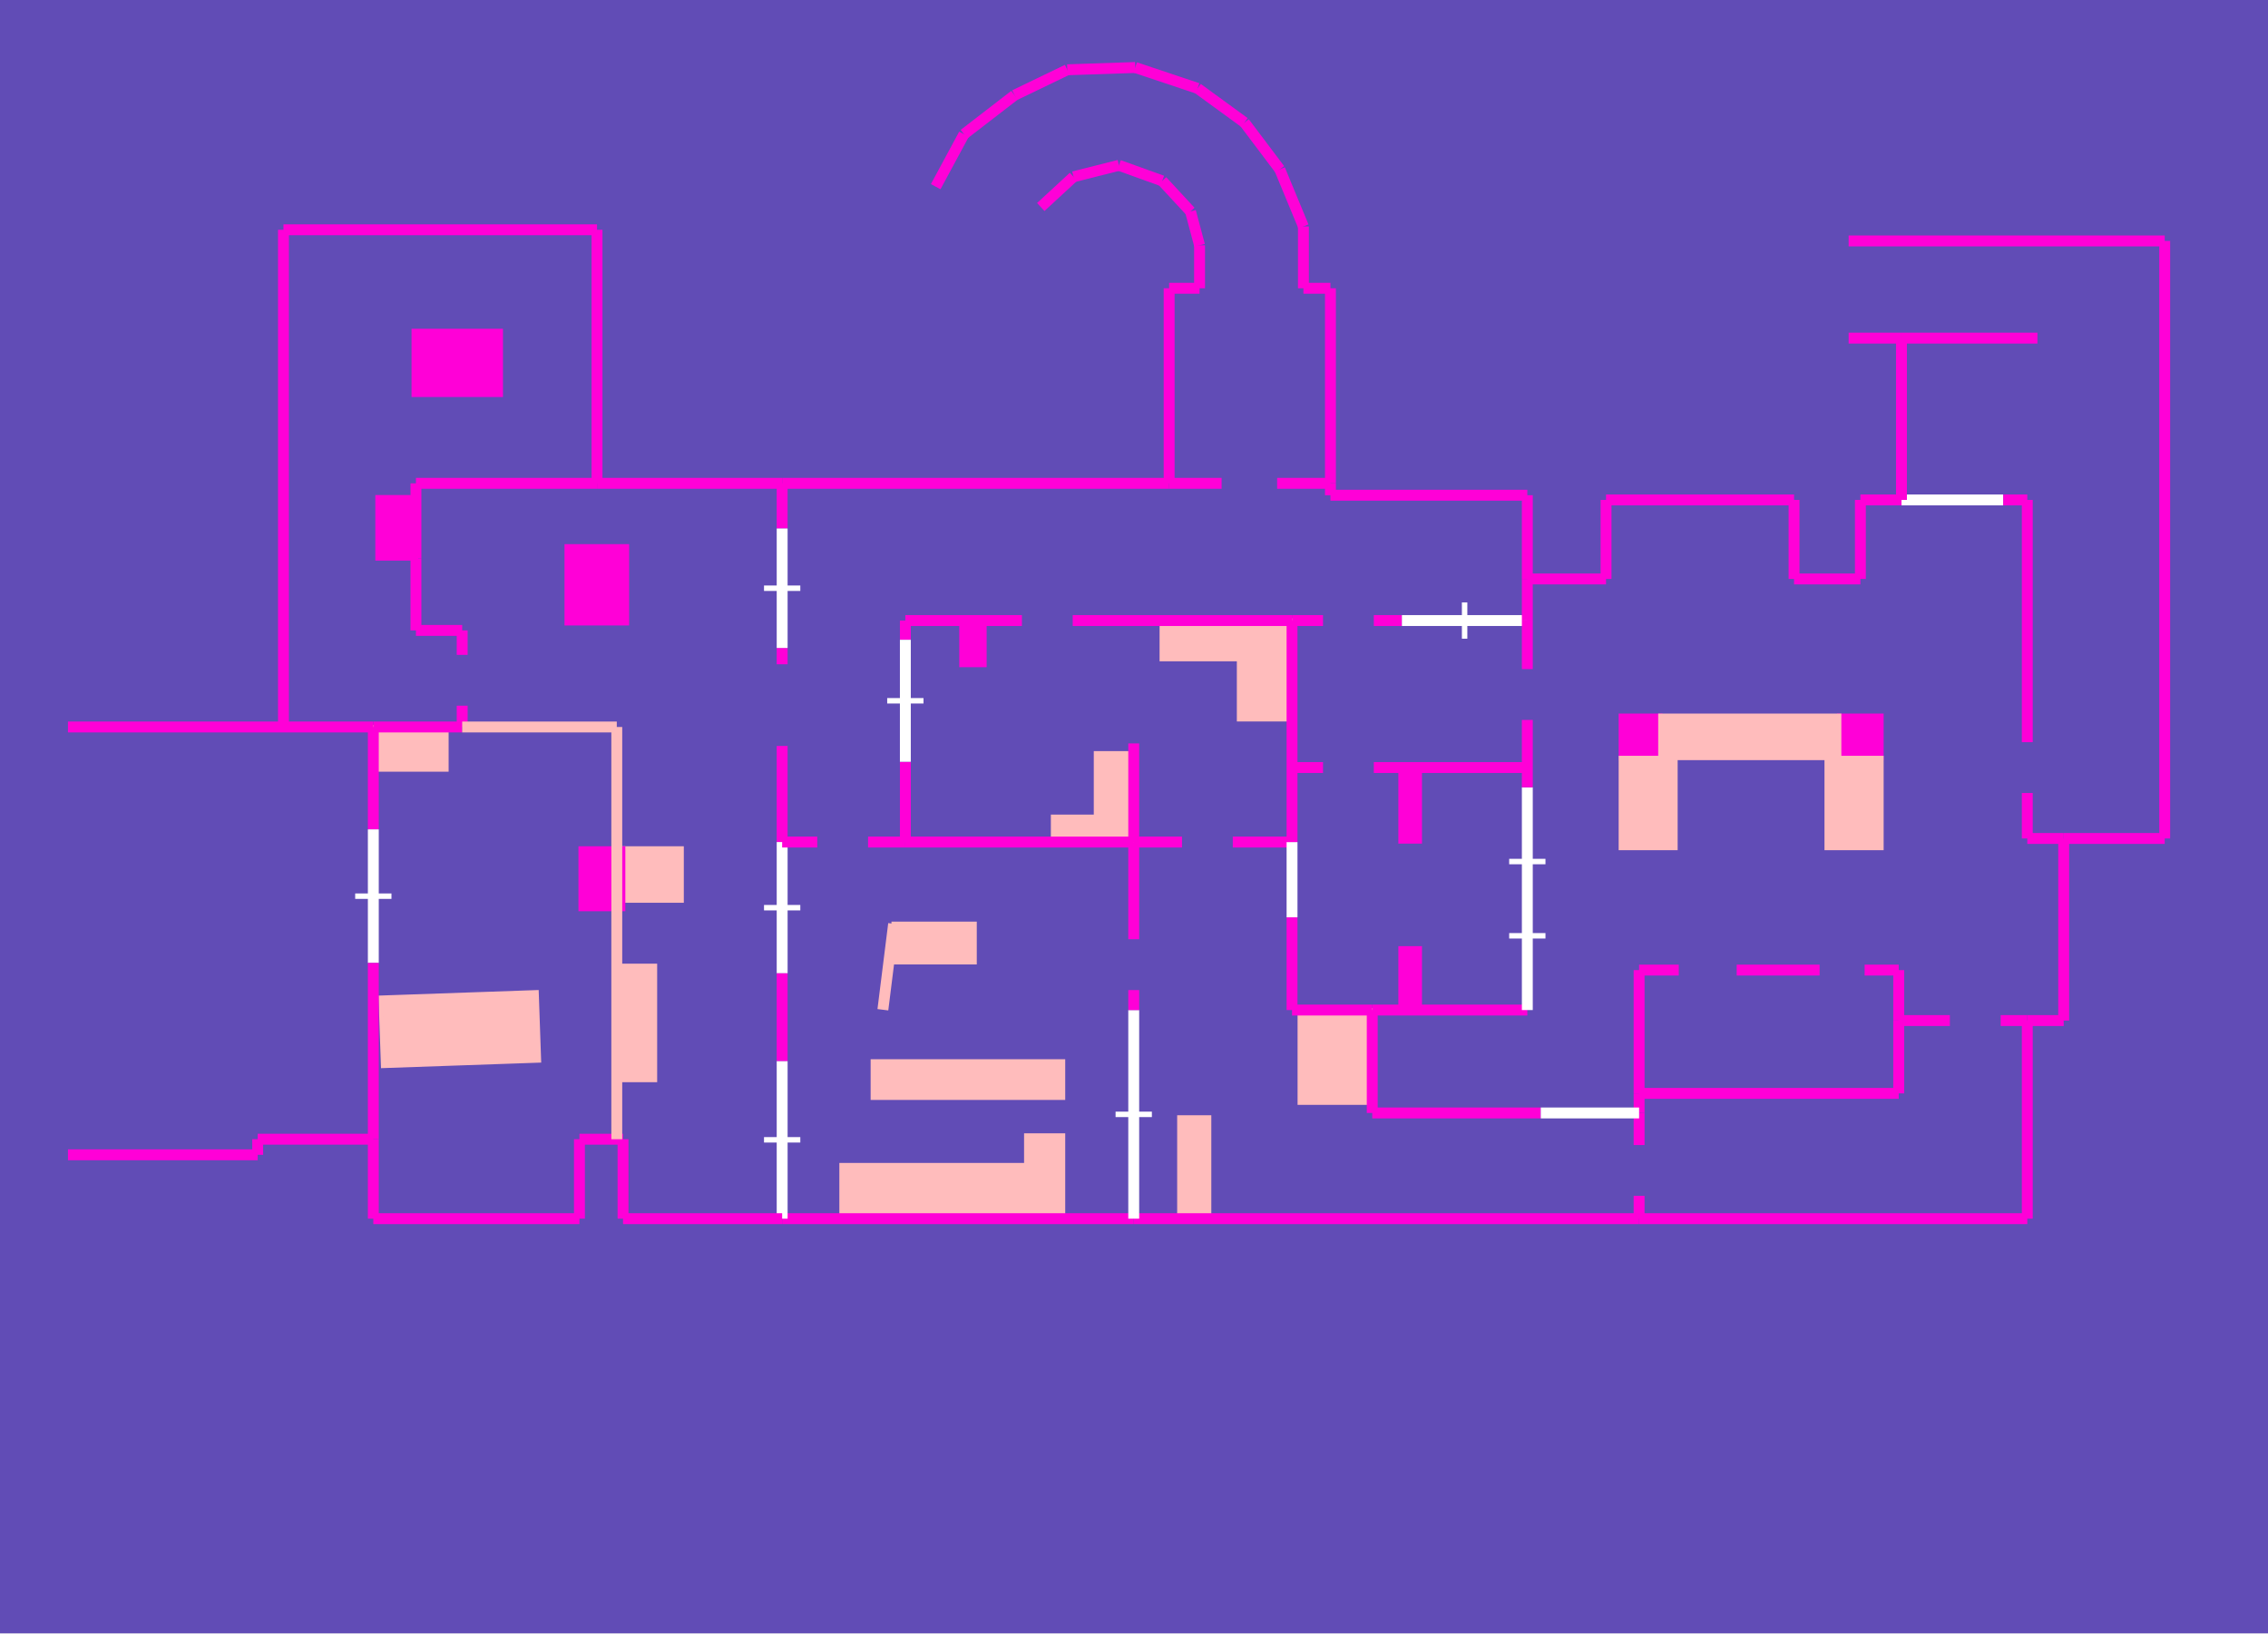
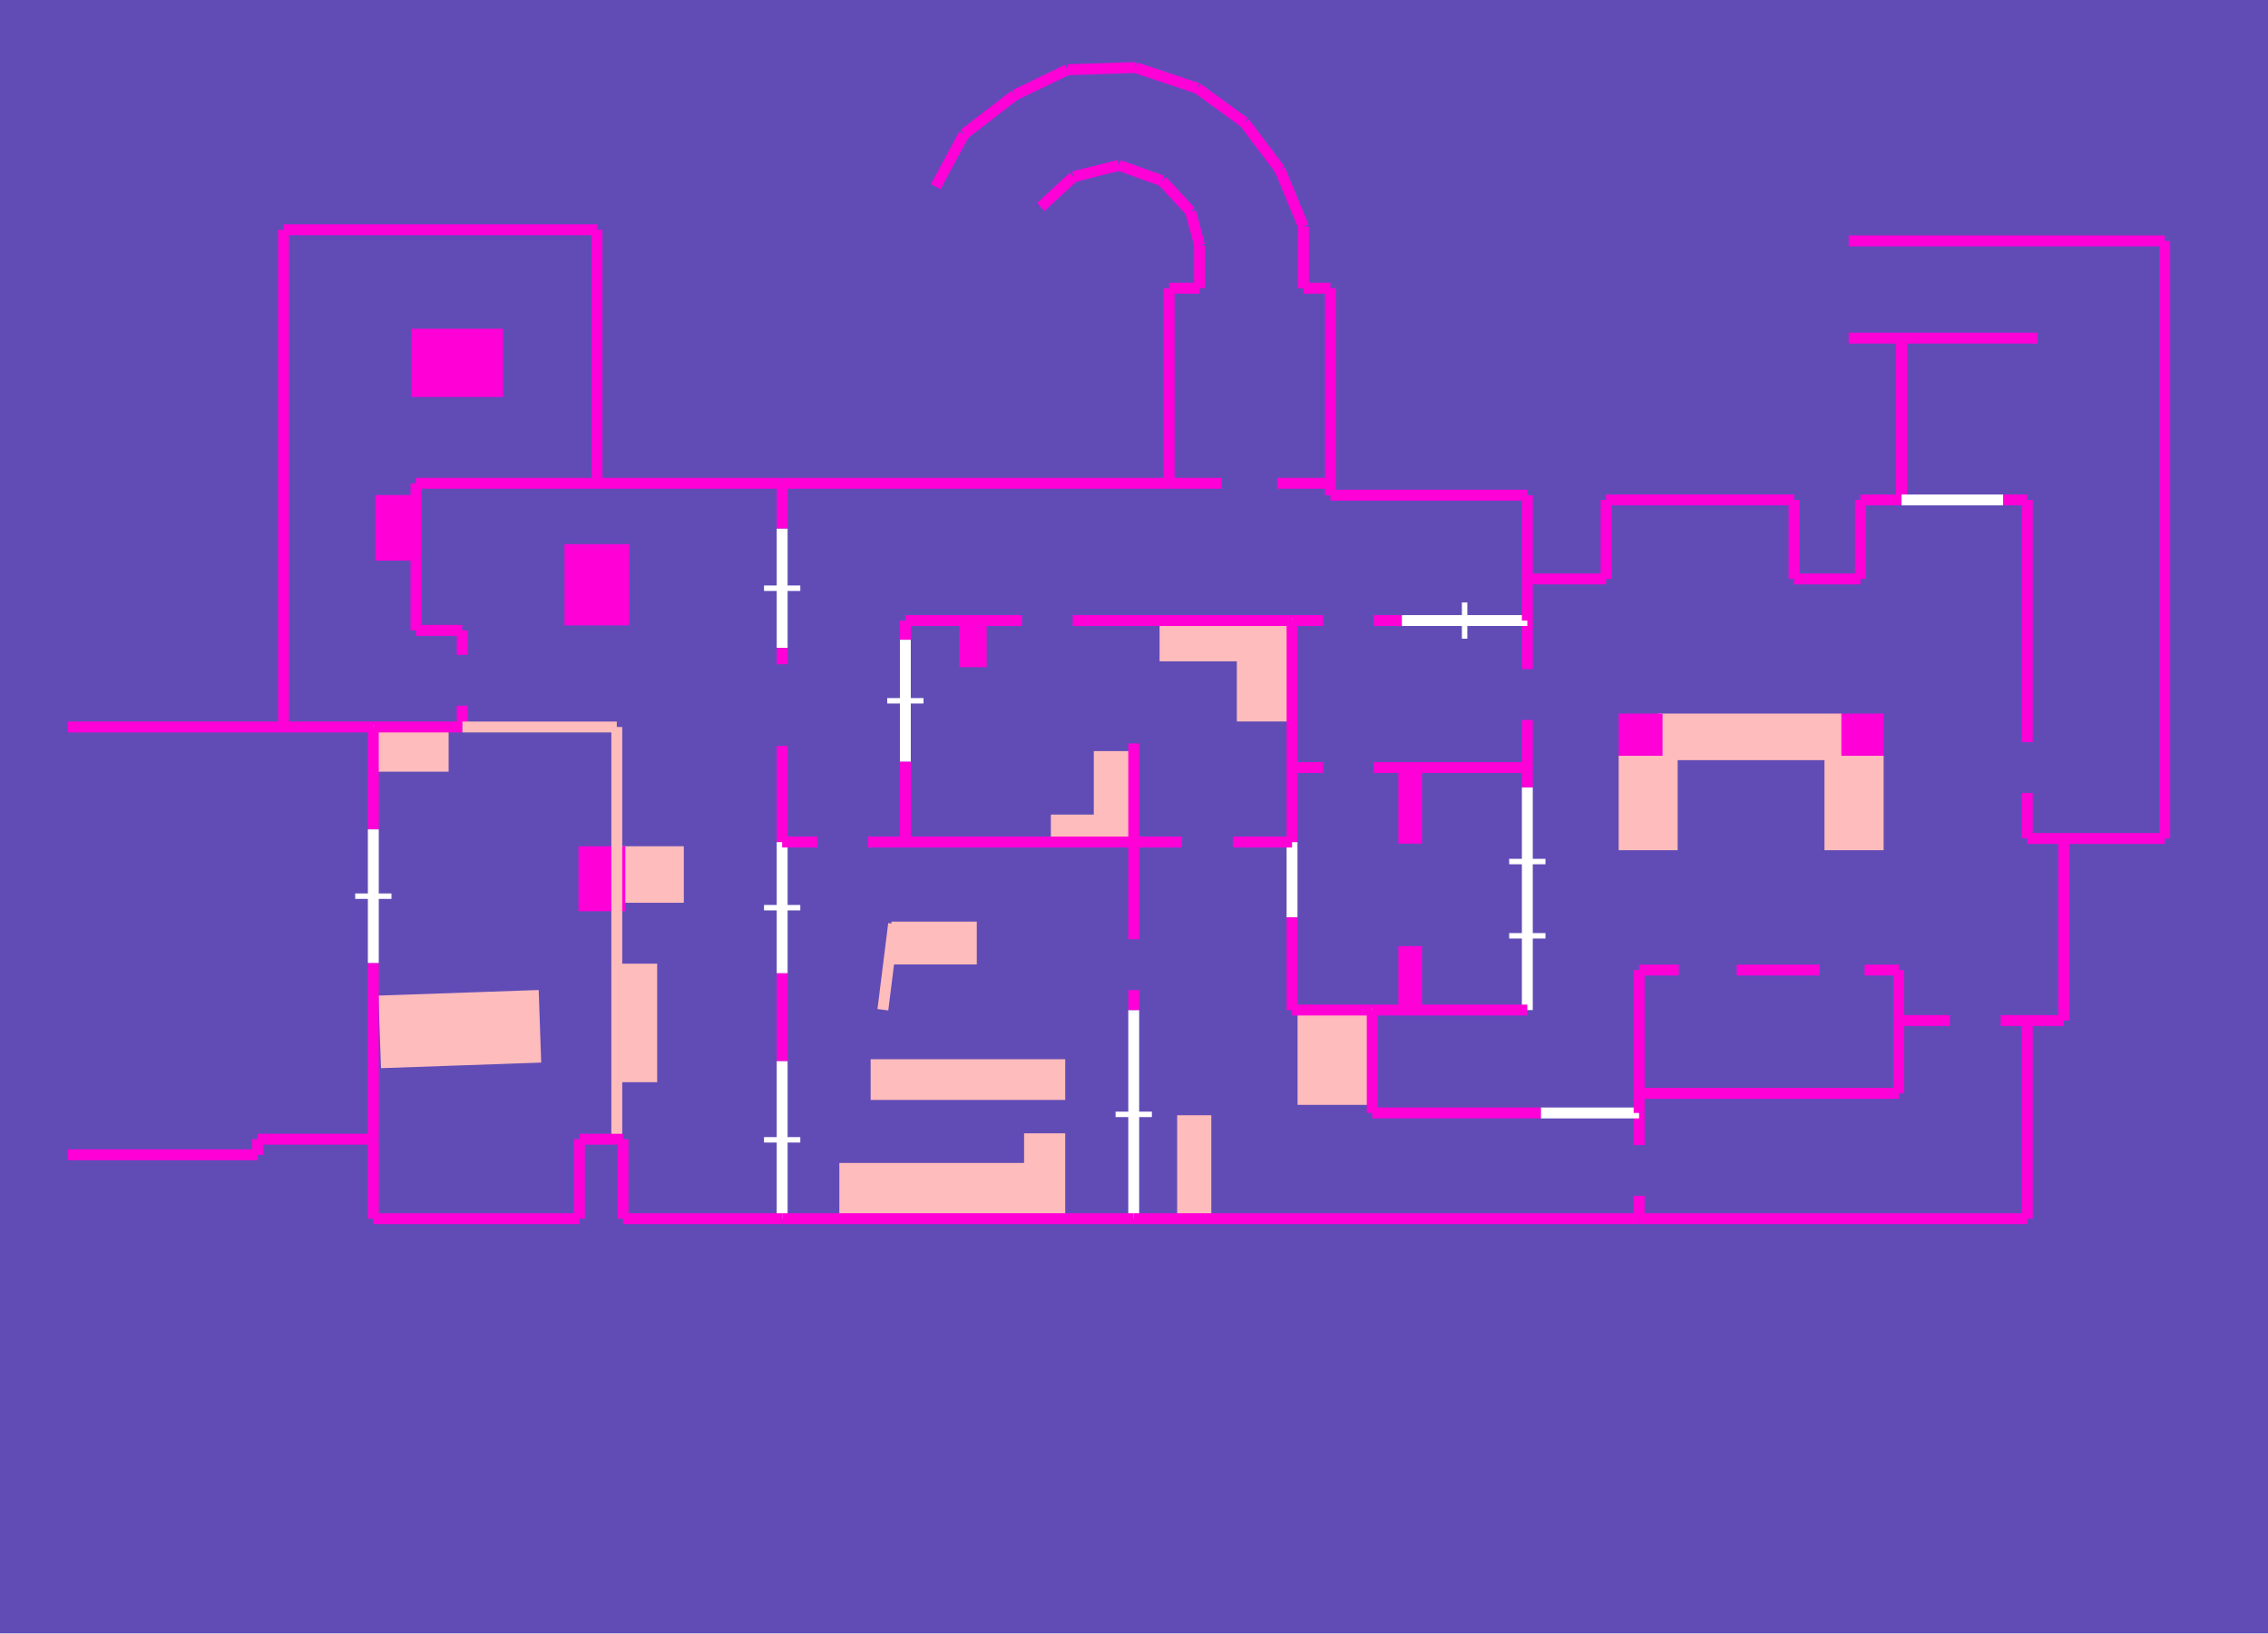
<svg xmlns="http://www.w3.org/2000/svg" viewBox="-33 -28 393 283">
  <rect fill="#614CB6" height="283" width="393" x="-33" y="-28" />
+   <path d="M32.97,-144.866 L59.98,-143.924 L60.393,-155.748 L33.383,-156.69 z" fill="#FFBCBC" stroke="#FFBCBC" stroke-width="0.75" transform="scale(1, -1)" />
+   <path d="M293.023,-103.33 L285.695,-103.33 L285.695,-96.013 L293.023,-96.013 z" fill="#FF00D7" stroke="#FF00D7" stroke-width="0.75" transform="scale(1, -1)" />
+   <path d="M80.498,-159.132 L74.205,-159.132 L74.205,-139.347 L80.498,-139.347 z" fill="#FFBCBC" stroke="#FFBCBC" stroke-width="0.75" transform="scale(1, -1)" />
+   <path d="M53.779,-29.342 L38.683,-29.342 L38.683,-40.413 L53.779,-40.413 z" fill="#FF00D7" stroke="#FF00D7" stroke-width="0.75" transform="scale(1, -1)" />
+   <path d="M156.907,-102.517 L163.453,-102.517 L163.453,-117.9 L156.907,-117.9 z" fill="#FFBCBC" stroke="#FFBCBC" stroke-width="0.75" transform="scale(1, -1)" />
+   <path d="M149.471,-113.517 L163.453,-113.517 L163.453,-117.9 L149.471,-117.9 z" fill="#FFBCBC" stroke="#FFBCBC" stroke-width="0.75" transform="scale(1, -1)" />
+   <path d="M75.642,-66.657 L65.193,-66.657 L65.193,-79.998 L75.642,-79.998 z" fill="#FF00D7" stroke="#FF00D7" stroke-width="0.75" transform="scale(1, -1)" />
+   <path d="M85.116,-119.004 L74.984,-119.004 L74.984,-128.044 L85.116,-128.044 z" fill="#FFBCBC" stroke="#FFBCBC" stroke-width="0.75" transform="scale(1, -1)" />
+   <path d="M285.695,-103.33 L254.708,-103.33 L254.708,-96.013 L285.695,-96.013 z" fill="#FFBCBC" stroke="#FFBCBC" stroke-width="0.75" transform="scale(1, -1)" />
  <path d="M112.818,-173.874 L144.827,-173.874 L144.827,-183.154 L112.818,-183.154 z" fill="#FFBCBC" stroke="#FFBCBC" stroke-width="0.75" transform="scale(1, -1)" />
+   <path d="M247.857,-103.33 L254.708,-103.33 L254.708,-96.013 L247.857,-96.013 z" fill="#FF00D7" stroke="#FF00D7" stroke-width="0.75" transform="scale(1, -1)" />
+   <path d="M44.363,-105.334 L31.689,-105.334 L31.689,-97.964 L44.363,-97.964 z" fill="#FFBCBC" stroke="#FFBCBC" stroke-width="0.75" transform="scale(1, -1)" />
+   <path d="M213.024,-104.989 L209.684,-104.989 L209.684,-117.795 L213.024,-117.795 z" fill="#FF00D7" stroke="#FF00D7" stroke-width="0.75" transform="scale(1, -1)" />
+   <path d="M213.024,-147.009 L209.684,-147.009 L209.684,-136.311 L213.024,-136.311 z" fill="#FF00D7" stroke="#FF00D7" stroke-width="0.75" transform="scale(1, -1)" />
  <path d="M151.207,-168.741 L144.827,-168.741 L144.827,-183.154 L151.207,-183.154 z" fill="#FFBCBC" stroke="#FFBCBC" stroke-width="0.75" transform="scale(1, -1)" />
-   <path d="M247.857,-103.33 L254.708,-103.33 L254.708,-96.013 L247.857,-96.013 z" fill="#FF00D7" stroke="#FF00D7" stroke-width="0.75" transform="scale(1, -1)" />
-   <path d="M213.024,-104.989 L209.684,-104.989 L209.684,-117.795 L213.024,-117.795 z" fill="#FF00D7" stroke="#FF00D7" stroke-width="0.75" transform="scale(1, -1)" />
-   <path d="M293.023,-103.33 L285.695,-103.33 L285.695,-96.013 L293.023,-96.013 z" fill="#FF00D7" stroke="#FF00D7" stroke-width="0.75" transform="scale(1, -1)" />
-   <path d="M75.642,-66.657 L65.193,-66.657 L65.193,-79.998 L75.642,-79.998 z" fill="#FF00D7" stroke="#FF00D7" stroke-width="0.75" transform="scale(1, -1)" />
-   <path d="M156.907,-102.517 L163.453,-102.517 L163.453,-117.9 L156.907,-117.9 z" fill="#FFBCBC" stroke="#FFBCBC" stroke-width="0.75" transform="scale(1, -1)" />
-   <path d="M133.6,-79.52 L137.59,-79.52 L137.59,-87.225 L133.6,-87.225 z" fill="#FF00D7" stroke="#FF00D7" stroke-width="0.75" transform="scale(1, -1)" />
-   <path d="M32.97,-144.866 L59.98,-143.924 L60.393,-155.748 L33.383,-156.69 z" fill="#FFBCBC" stroke="#FFBCBC" stroke-width="0.75" transform="scale(1, -1)" />
+   <path d="M32.412,-58.151 L39.073,-58.151 L39.073,-68.756 L32.412,-68.756 z" fill="#FF00D7" stroke="#FF00D7" stroke-width="0.75" transform="scale(1, -1)" />
  <path d="M181.697,-96.632 L190.885,-96.632 L190.885,-79.52 L181.697,-79.52 z" fill="#FFBCBC" stroke="#FFBCBC" stroke-width="0.75" transform="scale(1, -1)" />
  <path d="M168.307,-86.207 L190.885,-86.207 L190.885,-79.52 L168.307,-79.52 z" fill="#FFBCBC" stroke="#FFBCBC" stroke-width="0.75" transform="scale(1, -1)" />
-   <path d="M285.695,-103.33 L254.708,-103.33 L254.708,-96.013 L285.695,-96.013 z" fill="#FFBCBC" stroke="#FFBCBC" stroke-width="0.75" transform="scale(1, -1)" />
+   <path d="M67.609,-119.004 L74.984,-119.004 L74.984,-129.511 L67.609,-129.511 z" fill="#FF00D7" stroke="#FF00D7" stroke-width="0.75" transform="scale(1, -1)" />
+   <path d="M133.6,-79.52 L137.59,-79.52 L137.59,-87.225 L133.6,-87.225 z" fill="#FF00D7" stroke="#FF00D7" stroke-width="0.75" transform="scale(1, -1)" />
+   <path d="M257.329,-103.33 L247.857,-103.33 L247.857,-118.937 L257.329,-118.937 z" fill="#FFBCBC" stroke="#FFBCBC" stroke-width="0.75" transform="scale(1, -1)" />
+   <path d="M118.24,-155.905 L151.207,-155.905 L151.207,-162.207 L118.24,-162.207 z" fill="#FFBCBC" stroke="#FFBCBC" stroke-width="0.75" transform="scale(1, -1)" />
+   <path d="M171.355,-183.154 L176.522,-183.154 L176.522,-165.611 L171.355,-165.611 z" fill="#FFBCBC" stroke="#FFBCBC" stroke-width="0.75" transform="scale(1, -1)" />
+   <path d="M283.521,-103.33 L293.023,-103.33 L293.023,-118.937 L283.521,-118.937 z" fill="#FFBCBC" stroke="#FFBCBC" stroke-width="0.75" transform="scale(1, -1)" />
  <path d="M135.882,-138.73 L121.848,-138.73 L121.848,-132.06 L135.882,-132.06 z" fill="#FFBCBC" stroke="#FFBCBC" stroke-width="0.75" transform="scale(1, -1)" />
-   <path d="M118.24,-155.905 L151.207,-155.905 L151.207,-162.207 L118.24,-162.207 z" fill="#FFBCBC" stroke="#FFBCBC" stroke-width="0.75" transform="scale(1, -1)" />
-   <path d="M85.116,-119.004 L74.984,-119.004 L74.984,-128.044 L85.116,-128.044 z" fill="#FFBCBC" stroke="#FFBCBC" stroke-width="0.75" transform="scale(1, -1)" />
-   <path d="M213.024,-147.009 L209.684,-147.009 L209.684,-136.311 L213.024,-136.311 z" fill="#FF00D7" stroke="#FF00D7" stroke-width="0.75" transform="scale(1, -1)" />
-   <path d="M283.521,-103.33 L293.023,-103.33 L293.023,-118.937 L283.521,-118.937 z" fill="#FFBCBC" stroke="#FFBCBC" stroke-width="0.75" transform="scale(1, -1)" />
  <path d="M192.219,-163.06 L204.782,-163.06 L204.782,-147.009 L192.219,-147.009 z" fill="#FFBCBC" stroke="#FFBCBC" stroke-width="0.75" transform="scale(1, -1)" />
-   <path d="M257.329,-103.33 L247.857,-103.33 L247.857,-118.937 L257.329,-118.937 z" fill="#FFBCBC" stroke="#FFBCBC" stroke-width="0.75" transform="scale(1, -1)" />
-   <path d="M171.355,-183.154 L176.522,-183.154 L176.522,-165.611 L171.355,-165.611 z" fill="#FFBCBC" stroke="#FFBCBC" stroke-width="0.75" transform="scale(1, -1)" />
-   <path d="M32.412,-58.151 L39.073,-58.151 L39.073,-68.756 L32.412,-68.756 z" fill="#FF00D7" stroke="#FF00D7" stroke-width="0.75" transform="scale(1, -1)" />
-   <path d="M149.471,-113.517 L163.453,-113.517 L163.453,-117.9 L149.471,-117.9 z" fill="#FFBCBC" stroke="#FFBCBC" stroke-width="0.75" transform="scale(1, -1)" />
-   <path d="M44.363,-105.334 L31.689,-105.334 L31.689,-97.964 L44.363,-97.964 z" fill="#FFBCBC" stroke="#FFBCBC" stroke-width="0.75" transform="scale(1, -1)" />
-   <path d="M67.609,-119.004 L74.984,-119.004 L74.984,-129.511 L67.609,-129.511 z" fill="#FF00D7" stroke="#FF00D7" stroke-width="0.75" transform="scale(1, -1)" />
-   <path d="M53.779,-29.342 L38.683,-29.342 L38.683,-40.413 L53.779,-40.413 z" fill="#FF00D7" stroke="#FF00D7" stroke-width="0.75" transform="scale(1, -1)" />
-   <path d="M80.498,-159.132 L74.205,-159.132 L74.205,-139.347 L80.498,-139.347 z" fill="#FFBCBC" stroke="#FFBCBC" stroke-width="0.75" transform="scale(1, -1)" />
-   <path d="M190.885,-130.94 L190.885,-147.009 z" fill="none" stroke="#FF00D7" stroke-width="1.887" transform="scale(1, -1)" />
-   <path d="M192.858,-21.948 L197.538,-21.948 z" fill="none" stroke="#FF00D7" stroke-width="1.887" transform="scale(1, -1)" />
-   <path d="M197.538,-57.805 L197.538,-55.746 z" fill="none" stroke="#FF00D7" stroke-width="1.887" transform="scale(1, -1)" />
-   <path d="M174.859,-14.499 L174.859,-21.948 z" fill="none" stroke="#FF00D7" stroke-width="1.887" transform="scale(1, -1)" />
-   <path d="M173.291,-8.634 L168.389,-3.341 z" fill="none" stroke="#FF00D7" stroke-width="1.887" transform="scale(1, -1)" />
-   <path d="M233.987,-164.837 L204.782,-164.837 z" fill="none" stroke="#FF00D7" stroke-width="1.887" transform="scale(1, -1)" />
-   <path d="M102.533,-55.746 L70.451,-55.746 z" fill="none" stroke="#FF00D7" stroke-width="1.887" transform="scale(1, -1)" />
-   <path d="M123.879,-79.52 L144.074,-79.52 z" fill="none" stroke="#FF00D7" stroke-width="1.887" transform="scale(1, -1)" />
-   <path d="M152.879,-79.52 L190.885,-79.52 z" fill="none" stroke="#FF00D7" stroke-width="1.887" transform="scale(1, -1)" />
-   <path d="M296.487,-58.62 L314.13,-58.62 z" fill="none" stroke="#FFFFFF" stroke-width="1.887" transform="scale(1, -1)" />
-   <path d="M318.29,-148.827 L313.676,-148.827 z" fill="none" stroke="#FF00D7" stroke-width="1.887" transform="scale(1, -1)" />
-   <path d="M304.872,-148.827 L296.011,-148.827 z" fill="none" stroke="#FF00D7" stroke-width="1.887" transform="scale(1, -1)" />
-   <path d="M39.073,-81.228 L47.088,-81.228 z" fill="none" stroke="#FF00D7" stroke-width="1.887" transform="scale(1, -1)" />
-   <path d="M289.368,-72.314 L289.368,-72.314 z" fill="none" stroke="#FF00D7" stroke-width="1.887" transform="scale(1, -1)" />
-   <path d="M102.533,-183.154 L163.453,-183.154 z" fill="none" stroke="#FF00D7" stroke-width="1.887" transform="scale(1, -1)" />
-   <path d="M-21.222,-97.964 L31.689,-97.964 z" fill="none" stroke="#FF00D7" stroke-width="1.887" transform="scale(1, -1)" />
-   <path d="M169.589,-55.746 L102.533,-55.746 z" fill="none" stroke="#FF00D7" stroke-width="1.887" transform="scale(1, -1)" />
-   <path d="M324.597,-148.827 L324.597,-117.278 z" fill="none" stroke="#FF00D7" stroke-width="1.887" transform="scale(1, -1)" />
-   <path d="M204.782,-164.837 L204.782,-147.009 z" fill="none" stroke="#FF00D7" stroke-width="1.887" transform="scale(1, -1)" />
-   <path d="M289.368,-58.62 L289.368,-72.314 z" fill="none" stroke="#FF00D7" stroke-width="1.887" transform="scale(1, -1)" />
-   <path d="M277.874,-72.314 L289.368,-72.314 z" fill="none" stroke="#FF00D7" stroke-width="1.887" transform="scale(1, -1)" />
-   <path d="M257.897,-140.083 L251.024,-140.083 z" fill="none" stroke="#FF00D7" stroke-width="1.887" transform="scale(1, -1)" />
-   <path d="M231.655,-57.805 L231.655,-57.805 z" fill="none" stroke="#FF00D7" stroke-width="1.887" transform="scale(1, -1)" />
-   <path d="M168.389,-3.341 L160.889,-0.641 z" fill="none" stroke="#FF00D7" stroke-width="1.887" transform="scale(1, -1)" />
+   <path d="M102.533,-140.642 L102.533,-117.9 z" fill="none" stroke="#FFFFFF" stroke-width="1.887" transform="scale(1, -1)" />
+   <path d="M105.678,-129.271 L99.389,-129.271 z" fill="none" stroke="#FFFFFF" stroke-width="0.943" transform="scale(1, -1)" />
+   <path d="M296.011,-140.083 L296.011,-148.827 z" fill="none" stroke="#FF00D7" stroke-width="1.887" transform="scale(1, -1)" />
+   <path d="M251.024,-140.083 L251.024,-161.449 z" fill="none" stroke="#FF00D7" stroke-width="1.887" transform="scale(1, -1)" />
+   <path d="M245.295,-58.62 L245.295,-72.314 z" fill="none" stroke="#FF00D7" stroke-width="1.887" transform="scale(1, -1)" />
+   <path d="M31.689,-169.386 L31.689,-183.154 z" fill="none" stroke="#FF00D7" stroke-width="1.887" transform="scale(1, -1)" />
+   <path d="M169.589,-21.948 L169.589,-55.746 z" fill="none" stroke="#FF00D7" stroke-width="1.887" transform="scale(1, -1)" />
+   <path d="M142.804,11.505 L151.941,15.909 z" fill="none" stroke="#FF00D7" stroke-width="1.887" transform="scale(1, -1)" />
  <path d="M123.879,-79.52 L123.879,-82.855 z" fill="none" stroke="#FF00D7" stroke-width="1.887" transform="scale(1, -1)" />
-   <path d="M134.04,4.746 L142.804,11.505 z" fill="none" stroke="#FF00D7" stroke-width="1.887" transform="scale(1, -1)" />
-   <path d="M163.453,-183.154 L251.024,-183.154 z" fill="none" stroke="#FF00D7" stroke-width="1.887" transform="scale(1, -1)" />
-   <path d="M11.652,-169.386 L31.689,-169.386 z" fill="none" stroke="#FF00D7" stroke-width="1.887" transform="scale(1, -1)" />
-   <path d="M231.655,-57.805 L197.538,-57.805 z" fill="none" stroke="#FF00D7" stroke-width="1.887" transform="scale(1, -1)" />
-   <path d="M296.011,-161.449 L296.011,-148.827 z" fill="none" stroke="#FF00D7" stroke-width="1.887" transform="scale(1, -1)" />
-   <path d="M188.761,-1.346 L192.858,-11.238 z" fill="none" stroke="#FF00D7" stroke-width="1.887" transform="scale(1, -1)" />
-   <path d="M178.681,-55.746 L169.589,-55.746 z" fill="none" stroke="#FF00D7" stroke-width="1.887" transform="scale(1, -1)" />
-   <path d="M70.451,-11.814 L70.451,-55.746 z" fill="none" stroke="#FF00D7" stroke-width="1.887" transform="scale(1, -1)" />
+   <path d="M190.885,-79.52 L196.251,-79.52 z" fill="none" stroke="#FF00D7" stroke-width="1.887" transform="scale(1, -1)" />
+   <path d="M205.055,-79.52 L209.922,-79.52 z" fill="none" stroke="#FF00D7" stroke-width="1.887" transform="scale(1, -1)" />
  <path d="M163.715,16.303 L174.518,12.69 z" fill="none" stroke="#FF00D7" stroke-width="1.887" transform="scale(1, -1)" />
-   <path d="M204.782,-147.009 L231.655,-147.009 z" fill="none" stroke="#FF00D7" stroke-width="1.887" transform="scale(1, -1)" />
-   <path d="M102.533,-84.27 L102.533,-87.097 z" fill="none" stroke="#FF00D7" stroke-width="1.887" transform="scale(1, -1)" />
-   <path d="M102.533,-101.247 L102.533,-117.9 z" fill="none" stroke="#FF00D7" stroke-width="1.887" transform="scale(1, -1)" />
-   <path d="M31.689,-115.707 L31.689,-97.964 z" fill="none" stroke="#FF00D7" stroke-width="1.887" transform="scale(1, -1)" />
-   <path d="M31.689,-115.707 L31.689,-138.846 z" fill="none" stroke="#FFFFFF" stroke-width="1.887" transform="scale(1, -1)" />
-   <path d="M28.545,-127.277 L34.833,-127.277 z" fill="none" stroke="#FFFFFF" stroke-width="0.943" transform="scale(1, -1)" />
-   <path d="M296.487,-30.585 L287.333,-30.585 z" fill="none" stroke="#FF00D7" stroke-width="1.887" transform="scale(1, -1)" />
-   <path d="M39.073,-68.756 L39.073,-55.746 z" fill="none" stroke="#FF00D7" stroke-width="1.887" transform="scale(1, -1)" />
-   <path d="M174.859,-14.499 L173.291,-8.634 z" fill="none" stroke="#FF00D7" stroke-width="1.887" transform="scale(1, -1)" />
-   <path d="M324.597,-117.278 L318.29,-117.278 z" fill="none" stroke="#FF00D7" stroke-width="1.887" transform="scale(1, -1)" />
-   <path d="M287.333,-30.585 L287.333,-30.585 z" fill="none" stroke="#FF00D7" stroke-width="1.887" transform="scale(1, -1)" />
-   <path d="M251.024,-161.449 L251.024,-164.837 z" fill="none" stroke="#FF00D7" stroke-width="1.887" transform="scale(1, -1)" />
-   <path d="M31.689,-138.846 L31.689,-169.386 z" fill="none" stroke="#FF00D7" stroke-width="1.887" transform="scale(1, -1)" />
-   <path d="M151.941,15.909 L163.715,16.303 z" fill="none" stroke="#FF00D7" stroke-width="1.887" transform="scale(1, -1)" />
-   <path d="M169.589,-21.948 L174.859,-21.948 z" fill="none" stroke="#FF00D7" stroke-width="1.887" transform="scale(1, -1)" />
-   <path d="M102.533,-155.831 L102.533,-183.154 z" fill="none" stroke="#FFFFFF" stroke-width="1.887" transform="scale(1, -1)" />
-   <path d="M99.389,-169.492 L105.678,-169.492 z" fill="none" stroke="#FFFFFF" stroke-width="0.943" transform="scale(1, -1)" />
-   <path d="M70.451,-55.746 L39.073,-55.746 z" fill="none" stroke="#FF00D7" stroke-width="1.887" transform="scale(1, -1)" />
-   <path d="M67.405,-183.154 L67.405,-169.389 z" fill="none" stroke="#FF00D7" stroke-width="1.887" transform="scale(1, -1)" />
  <path d="M163.453,-147.009 L163.453,-183.154 z" fill="none" stroke="#FFFFFF" stroke-width="1.887" transform="scale(1, -1)" />
  <path d="M160.309,-165.082 L166.598,-165.082 z" fill="none" stroke="#FFFFFF" stroke-width="0.943" transform="scale(1, -1)" />
-   <path d="M11.652,-172.088 L11.652,-169.386 z" fill="none" stroke="#FF00D7" stroke-width="1.887" transform="scale(1, -1)" />
-   <path d="M190.885,-79.52 L196.251,-79.52 z" fill="none" stroke="#FF00D7" stroke-width="1.887" transform="scale(1, -1)" />
-   <path d="M205.055,-79.52 L209.922,-79.52 z" fill="none" stroke="#FF00D7" stroke-width="1.887" transform="scale(1, -1)" />
-   <path d="M-21.222,-172.088 L11.652,-172.088 z" fill="none" stroke="#FF00D7" stroke-width="1.887" transform="scale(1, -1)" />
-   <path d="M197.538,-55.746 L188.302,-55.746 z" fill="none" stroke="#FF00D7" stroke-width="1.887" transform="scale(1, -1)" />
-   <path d="M67.405,-169.389 L74.96,-169.389 z" fill="none" stroke="#FF00D7" stroke-width="1.887" transform="scale(1, -1)" />
-   <path d="M123.879,-117.9 L163.453,-117.9 z" fill="none" stroke="#FF00D7" stroke-width="1.887" transform="scale(1, -1)" />
-   <path d="M39.073,-68.756 L39.073,-81.228 z" fill="none" stroke="#FF00D7" stroke-width="1.887" transform="scale(1, -1)" />
-   <path d="M197.538,-21.948 L197.538,-55.746 z" fill="none" stroke="#FF00D7" stroke-width="1.887" transform="scale(1, -1)" />
-   <path d="M231.655,-79.52 L209.922,-79.52 z" fill="none" stroke="#FFFFFF" stroke-width="1.887" transform="scale(1, -1)" />
-   <path d="M220.789,-76.376 L220.789,-82.664 z" fill="none" stroke="#FFFFFF" stroke-width="0.943" transform="scale(1, -1)" />
-   <path d="M163.453,-117.9 L171.815,-117.9 z" fill="none" stroke="#FF00D7" stroke-width="1.887" transform="scale(1, -1)" />
-   <path d="M180.619,-117.9 L190.885,-117.9 z" fill="none" stroke="#FF00D7" stroke-width="1.887" transform="scale(1, -1)" />
+   <path d="M251.024,-164.837 L251.024,-170.398 z" fill="none" stroke="#FF00D7" stroke-width="1.887" transform="scale(1, -1)" />
+   <path d="M251.024,-179.202 L251.024,-183.154 z" fill="none" stroke="#FF00D7" stroke-width="1.887" transform="scale(1, -1)" />
+   <path d="M188.761,-1.346 L192.858,-11.238 z" fill="none" stroke="#FF00D7" stroke-width="1.887" transform="scale(1, -1)" />
  <path d="M231.655,-108.41 L231.655,-147.009 z" fill="none" stroke="#FFFFFF" stroke-width="1.887" transform="scale(1, -1)" />
  <path d="M228.511,-121.276 L234.799,-121.276 z" fill="none" stroke="#FFFFFF" stroke-width="0.943" transform="scale(1, -1)" />
  <path d="M228.511,-134.143 L234.799,-134.143 z" fill="none" stroke="#FFFFFF" stroke-width="0.943" transform="scale(1, -1)" />
-   <path d="M296.487,-30.585 L296.487,-58.62 z" fill="none" stroke="#FF00D7" stroke-width="1.887" transform="scale(1, -1)" />
-   <path d="M121.848,-132.06 L119.985,-146.955 z" fill="none" stroke="#FFBCBC" stroke-width="1.887" transform="scale(1, -1)" />
-   <path d="M282.305,-140.083 L267.936,-140.083 z" fill="none" stroke="#FF00D7" stroke-width="1.887" transform="scale(1, -1)" />
  <path d="M47.088,-81.228 L47.088,-85.467 z" fill="none" stroke="#FF00D7" stroke-width="1.887" transform="scale(1, -1)" />
  <path d="M47.088,-94.271 L47.088,-97.964 z" fill="none" stroke="#FF00D7" stroke-width="1.887" transform="scale(1, -1)" />
-   <path d="M16.121,-97.964 L16.121,-11.814 z" fill="none" stroke="#FF00D7" stroke-width="1.887" transform="scale(1, -1)" />
-   <path d="M245.295,-72.314 L231.655,-72.314 z" fill="none" stroke="#FF00D7" stroke-width="1.887" transform="scale(1, -1)" />
-   <path d="M102.533,-140.642 L102.533,-117.9 z" fill="none" stroke="#FFFFFF" stroke-width="1.887" transform="scale(1, -1)" />
-   <path d="M105.678,-129.271 L99.389,-129.271 z" fill="none" stroke="#FFFFFF" stroke-width="0.943" transform="scale(1, -1)" />
-   <path d="M123.879,-117.9 L123.879,-103.992 z" fill="none" stroke="#FF00D7" stroke-width="1.887" transform="scale(1, -1)" />
-   <path d="M47.088,-97.964 L31.689,-97.964 z" fill="none" stroke="#FF00D7" stroke-width="1.887" transform="scale(1, -1)" />
+   <path d="M102.533,-155.831 L102.533,-183.154 z" fill="none" stroke="#FFFFFF" stroke-width="1.887" transform="scale(1, -1)" />
+   <path d="M99.389,-169.492 L105.678,-169.492 z" fill="none" stroke="#FFFFFF" stroke-width="0.943" transform="scale(1, -1)" />
+   <path d="M296.487,-30.585 L287.333,-30.585 z" fill="none" stroke="#FF00D7" stroke-width="1.887" transform="scale(1, -1)" />
+   <path d="M231.655,-72.314 L231.655,-57.805 z" fill="none" stroke="#FF00D7" stroke-width="1.887" transform="scale(1, -1)" />
+   <path d="M70.451,-55.746 L39.073,-55.746 z" fill="none" stroke="#FF00D7" stroke-width="1.887" transform="scale(1, -1)" />
+   <path d="M39.073,-81.228 L47.088,-81.228 z" fill="none" stroke="#FF00D7" stroke-width="1.887" transform="scale(1, -1)" />
+   <path d="M204.782,-164.837 L204.782,-147.009 z" fill="none" stroke="#FF00D7" stroke-width="1.887" transform="scale(1, -1)" />
+   <path d="M123.879,-117.9 L163.453,-117.9 z" fill="none" stroke="#FF00D7" stroke-width="1.887" transform="scale(1, -1)" />
+   <path d="M190.885,-117.9 L190.885,-130.94 z" fill="none" stroke="#FFFFFF" stroke-width="1.887" transform="scale(1, -1)" />
+   <path d="M67.405,-183.154 L67.405,-169.389 z" fill="none" stroke="#FF00D7" stroke-width="1.887" transform="scale(1, -1)" />
  <path d="M231.655,-79.52 L231.655,-87.935 z" fill="none" stroke="#FF00D7" stroke-width="1.887" transform="scale(1, -1)" />
  <path d="M231.655,-96.739 L231.655,-104.989 z" fill="none" stroke="#FF00D7" stroke-width="1.887" transform="scale(1, -1)" />
-   <path d="M251.024,-183.154 L318.29,-183.154 z" fill="none" stroke="#FF00D7" stroke-width="1.887" transform="scale(1, -1)" />
-   <path d="M231.655,-72.314 L231.655,-57.805 z" fill="none" stroke="#FF00D7" stroke-width="1.887" transform="scale(1, -1)" />
-   <path d="M231.655,-72.314 L231.655,-79.52 z" fill="none" stroke="#FF00D7" stroke-width="1.887" transform="scale(1, -1)" />
-   <path d="M296.011,-140.083 L296.011,-148.827 z" fill="none" stroke="#FF00D7" stroke-width="1.887" transform="scale(1, -1)" />
-   <path d="M102.533,-55.746 L102.533,-63.572 z" fill="none" stroke="#FF00D7" stroke-width="1.887" transform="scale(1, -1)" />
-   <path d="M31.689,-183.154 L67.405,-183.154 z" fill="none" stroke="#FF00D7" stroke-width="1.887" transform="scale(1, -1)" />
-   <path d="M73.877,-97.964 L47.088,-97.964 z" fill="none" stroke="#FFBCBC" stroke-width="1.887" transform="scale(1, -1)" />
-   <path d="M174.518,12.69 L182.638,6.773 z" fill="none" stroke="#FF00D7" stroke-width="1.887" transform="scale(1, -1)" />
-   <path d="M190.885,-117.9 L190.885,-130.94 z" fill="none" stroke="#FFFFFF" stroke-width="1.887" transform="scale(1, -1)" />
+   <path d="M182.638,6.773 L188.761,-1.346 z" fill="none" stroke="#FF00D7" stroke-width="1.887" transform="scale(1, -1)" />
+   <path d="M168.389,-3.341 L160.889,-0.641 z" fill="none" stroke="#FF00D7" stroke-width="1.887" transform="scale(1, -1)" />
  <path d="M153.021,-2.627 L147.345,-7.868 z" fill="none" stroke="#FF00D7" stroke-width="1.887" transform="scale(1, -1)" />
+   <path d="M277.874,-58.62 L245.295,-58.62 z" fill="none" stroke="#FF00D7" stroke-width="1.887" transform="scale(1, -1)" />
+   <path d="M31.689,-115.707 L31.689,-97.964 z" fill="none" stroke="#FF00D7" stroke-width="1.887" transform="scale(1, -1)" />
+   <path d="M73.877,-169.389 L73.877,-97.964 z" fill="none" stroke="#FFBCBC" stroke-width="1.887" transform="scale(1, -1)" />
+   <path d="M190.885,-79.52 L190.885,-117.9 z" fill="none" stroke="#FF00D7" stroke-width="1.887" transform="scale(1, -1)" />
+   <path d="M74.96,-183.154 L102.533,-183.154 z" fill="none" stroke="#FF00D7" stroke-width="1.887" transform="scale(1, -1)" />
+   <path d="M123.879,-82.855 L123.879,-103.992 z" fill="none" stroke="#FFFFFF" stroke-width="1.887" transform="scale(1, -1)" />
+   <path d="M120.735,-93.423 L127.023,-93.423 z" fill="none" stroke="#FFFFFF" stroke-width="0.943" transform="scale(1, -1)" />
+   <path d="M318.29,-117.278 L318.29,-109.4 z" fill="none" stroke="#FF00D7" stroke-width="1.887" transform="scale(1, -1)" />
+   <path d="M318.29,-100.596 L318.29,-58.62 z" fill="none" stroke="#FF00D7" stroke-width="1.887" transform="scale(1, -1)" />
+   <path d="M233.987,-164.837 L251.024,-164.837 z" fill="none" stroke="#FFFFFF" stroke-width="1.887" transform="scale(1, -1)" />
+   <path d="M296.487,-30.585 L296.487,-58.62 z" fill="none" stroke="#FF00D7" stroke-width="1.887" transform="scale(1, -1)" />
+   <path d="M178.681,-55.746 L169.589,-55.746 z" fill="none" stroke="#FF00D7" stroke-width="1.887" transform="scale(1, -1)" />
+   <path d="M190.885,-147.009 L204.782,-147.009 z" fill="none" stroke="#FF00D7" stroke-width="1.887" transform="scale(1, -1)" />
+   <path d="M121.848,-132.06 L119.985,-146.955 z" fill="none" stroke="#FFBCBC" stroke-width="1.887" transform="scale(1, -1)" />
+   <path d="M296.487,-58.62 L314.13,-58.62 z" fill="none" stroke="#FFFFFF" stroke-width="1.887" transform="scale(1, -1)" />
  <path d="M102.533,-117.9 L108.615,-117.9 z" fill="none" stroke="#FF00D7" stroke-width="1.887" transform="scale(1, -1)" />
  <path d="M117.419,-117.9 L123.879,-117.9 z" fill="none" stroke="#FF00D7" stroke-width="1.887" transform="scale(1, -1)" />
+   <path d="M102.533,-63.572 L102.533,-84.27 z" fill="none" stroke="#FFFFFF" stroke-width="1.887" transform="scale(1, -1)" />
+   <path d="M99.389,-73.921 L105.678,-73.921 z" fill="none" stroke="#FFFFFF" stroke-width="0.943" transform="scale(1, -1)" />
+   <path d="M174.518,12.69 L182.638,6.773 z" fill="none" stroke="#FF00D7" stroke-width="1.887" transform="scale(1, -1)" />
+   <path d="M129.139,-4.343 L129.139,-4.343 z" fill="none" stroke="#FF00D7" stroke-width="1.887" transform="scale(1, -1)" />
+   <path d="M342.103,-117.278 L342.103,-13.745 z" fill="none" stroke="#FF00D7" stroke-width="1.887" transform="scale(1, -1)" />
+   <path d="M74.96,-183.154 L74.96,-169.389 z" fill="none" stroke="#FF00D7" stroke-width="1.887" transform="scale(1, -1)" />
+   <path d="M233.987,-164.837 L204.782,-164.837 z" fill="none" stroke="#FF00D7" stroke-width="1.887" transform="scale(1, -1)" />
+   <path d="M31.689,-183.154 L67.405,-183.154 z" fill="none" stroke="#FF00D7" stroke-width="1.887" transform="scale(1, -1)" />
  <path d="M231.655,-104.989 L231.655,-108.41 z" fill="none" stroke="#FF00D7" stroke-width="1.887" transform="scale(1, -1)" />
+   <path d="M290.103,-140.083 L296.011,-140.083 z" fill="none" stroke="#FF00D7" stroke-width="1.887" transform="scale(1, -1)" />
+   <path d="M160.889,-0.641 L153.021,-2.627 z" fill="none" stroke="#FF00D7" stroke-width="1.887" transform="scale(1, -1)" />
+   <path d="M296.487,-58.62 L289.368,-58.62 z" fill="none" stroke="#FF00D7" stroke-width="1.887" transform="scale(1, -1)" />
+   <path d="M251.024,-183.154 L318.29,-183.154 z" fill="none" stroke="#FF00D7" stroke-width="1.887" transform="scale(1, -1)" />
+   <path d="M102.533,-55.746 L102.533,-63.572 z" fill="none" stroke="#FF00D7" stroke-width="1.887" transform="scale(1, -1)" />
+   <path d="M231.655,-79.52 L209.922,-79.52 z" fill="none" stroke="#FFFFFF" stroke-width="1.887" transform="scale(1, -1)" />
+   <path d="M220.789,-76.376 L220.789,-82.664 z" fill="none" stroke="#FFFFFF" stroke-width="0.943" transform="scale(1, -1)" />
+   <path d="M197.538,-55.746 L188.302,-55.746 z" fill="none" stroke="#FF00D7" stroke-width="1.887" transform="scale(1, -1)" />
+   <path d="M102.533,-84.27 L102.533,-87.097 z" fill="none" stroke="#FF00D7" stroke-width="1.887" transform="scale(1, -1)" />
+   <path d="M102.533,-101.247 L102.533,-117.9 z" fill="none" stroke="#FF00D7" stroke-width="1.887" transform="scale(1, -1)" />
+   <path d="M257.897,-140.083 L251.024,-140.083 z" fill="none" stroke="#FF00D7" stroke-width="1.887" transform="scale(1, -1)" />
+   <path d="M192.858,-21.948 L197.538,-21.948 z" fill="none" stroke="#FF00D7" stroke-width="1.887" transform="scale(1, -1)" />
+   <path d="M251.024,-161.449 L296.011,-161.449 z" fill="none" stroke="#FF00D7" stroke-width="1.887" transform="scale(1, -1)" />
+   <path d="M73.877,-97.964 L47.088,-97.964 z" fill="none" stroke="#FFBCBC" stroke-width="1.887" transform="scale(1, -1)" />
+   <path d="M197.538,-57.805 L197.538,-55.746 z" fill="none" stroke="#FF00D7" stroke-width="1.887" transform="scale(1, -1)" />
+   <path d="M204.782,-147.009 L231.655,-147.009 z" fill="none" stroke="#FF00D7" stroke-width="1.887" transform="scale(1, -1)" />
+   <path d="M31.689,-138.846 L31.689,-169.386 z" fill="none" stroke="#FF00D7" stroke-width="1.887" transform="scale(1, -1)" />
+   <path d="M16.121,-11.814 L70.451,-11.814 z" fill="none" stroke="#FF00D7" stroke-width="1.887" transform="scale(1, -1)" />
+   <path d="M11.652,-172.088 L11.652,-169.386 z" fill="none" stroke="#FF00D7" stroke-width="1.887" transform="scale(1, -1)" />
+   <path d="M102.533,-140.642 L102.533,-155.831 z" fill="none" stroke="#FF00D7" stroke-width="1.887" transform="scale(1, -1)" />
+   <path d="M123.879,-117.9 L123.879,-103.992 z" fill="none" stroke="#FF00D7" stroke-width="1.887" transform="scale(1, -1)" />
+   <path d="M39.073,-68.756 L39.073,-55.746 z" fill="none" stroke="#FF00D7" stroke-width="1.887" transform="scale(1, -1)" />
+   <path d="M-21.222,-97.964 L31.689,-97.964 z" fill="none" stroke="#FF00D7" stroke-width="1.887" transform="scale(1, -1)" />
+   <path d="M-21.222,-172.088 L11.652,-172.088 z" fill="none" stroke="#FF00D7" stroke-width="1.887" transform="scale(1, -1)" />
+   <path d="M277.874,-72.314 L289.368,-72.314 z" fill="none" stroke="#FF00D7" stroke-width="1.887" transform="scale(1, -1)" />
+   <path d="M251.024,-161.449 L251.024,-164.837 z" fill="none" stroke="#FF00D7" stroke-width="1.887" transform="scale(1, -1)" />
+   <path d="M324.597,-117.278 L342.103,-117.278 z" fill="none" stroke="#FF00D7" stroke-width="1.887" transform="scale(1, -1)" />
+   <path d="M318.29,-148.827 L324.597,-148.827 z" fill="none" stroke="#FF00D7" stroke-width="1.887" transform="scale(1, -1)" />
+   <path d="M11.652,-169.386 L31.689,-169.386 z" fill="none" stroke="#FF00D7" stroke-width="1.887" transform="scale(1, -1)" />
+   <path d="M102.533,-55.746 L70.451,-55.746 z" fill="none" stroke="#FF00D7" stroke-width="1.887" transform="scale(1, -1)" />
+   <path d="M134.04,4.746 L142.804,11.505 z" fill="none" stroke="#FF00D7" stroke-width="1.887" transform="scale(1, -1)" />
+   <path d="M174.859,-14.499 L174.859,-21.948 z" fill="none" stroke="#FF00D7" stroke-width="1.887" transform="scale(1, -1)" />
+   <path d="M102.533,-183.154 L163.453,-183.154 z" fill="none" stroke="#FF00D7" stroke-width="1.887" transform="scale(1, -1)" />
+   <path d="M318.29,-183.154 L318.29,-148.827 z" fill="none" stroke="#FF00D7" stroke-width="1.887" transform="scale(1, -1)" />
+   <path d="M277.874,-72.314 L277.874,-58.62 z" fill="none" stroke="#FF00D7" stroke-width="1.887" transform="scale(1, -1)" />
+   <path d="M134.04,4.746 L129.139,-4.343 z" fill="none" stroke="#FF00D7" stroke-width="1.887" transform="scale(1, -1)" />
+   <path d="M123.879,-79.52 L144.074,-79.52 z" fill="none" stroke="#FF00D7" stroke-width="1.887" transform="scale(1, -1)" />
+   <path d="M152.879,-79.52 L190.885,-79.52 z" fill="none" stroke="#FF00D7" stroke-width="1.887" transform="scale(1, -1)" />
+   <path d="M173.291,-8.634 L168.389,-3.341 z" fill="none" stroke="#FF00D7" stroke-width="1.887" transform="scale(1, -1)" />
+   <path d="M318.29,-58.62 L314.13,-58.62 z" fill="none" stroke="#FF00D7" stroke-width="1.887" transform="scale(1, -1)" />
+   <path d="M39.073,-68.756 L39.073,-81.228 z" fill="none" stroke="#FF00D7" stroke-width="1.887" transform="scale(1, -1)" />
+   <path d="M67.405,-169.389 L74.96,-169.389 z" fill="none" stroke="#FF00D7" stroke-width="1.887" transform="scale(1, -1)" />
+   <path d="M287.333,-30.585 L287.333,-30.585 z" fill="none" stroke="#FF00D7" stroke-width="1.887" transform="scale(1, -1)" />
  <path d="M296.487,-30.585 L320.047,-30.585 z" fill="none" stroke="#FF00D7" stroke-width="1.887" transform="scale(1, -1)" />
-   <path d="M318.29,-183.154 L318.29,-148.827 z" fill="none" stroke="#FF00D7" stroke-width="1.887" transform="scale(1, -1)" />
-   <path d="M251.024,-161.449 L296.011,-161.449 z" fill="none" stroke="#FF00D7" stroke-width="1.887" transform="scale(1, -1)" />
-   <path d="M277.874,-58.62 L245.295,-58.62 z" fill="none" stroke="#FF00D7" stroke-width="1.887" transform="scale(1, -1)" />
-   <path d="M102.533,-140.642 L102.533,-155.831 z" fill="none" stroke="#FF00D7" stroke-width="1.887" transform="scale(1, -1)" />
-   <path d="M129.139,-4.343 L129.139,-4.343 z" fill="none" stroke="#FF00D7" stroke-width="1.887" transform="scale(1, -1)" />
-   <path d="M160.889,-0.641 L153.021,-2.627 z" fill="none" stroke="#FF00D7" stroke-width="1.887" transform="scale(1, -1)" />
-   <path d="M251.024,-164.837 L251.024,-170.398 z" fill="none" stroke="#FF00D7" stroke-width="1.887" transform="scale(1, -1)" />
-   <path d="M251.024,-179.202 L251.024,-183.154 z" fill="none" stroke="#FF00D7" stroke-width="1.887" transform="scale(1, -1)" />
+   <path d="M31.689,-115.707 L31.689,-138.846 z" fill="none" stroke="#FFFFFF" stroke-width="1.887" transform="scale(1, -1)" />
+   <path d="M28.545,-127.277 L34.833,-127.277 z" fill="none" stroke="#FFFFFF" stroke-width="0.943" transform="scale(1, -1)" />
+   <path d="M245.295,-72.314 L231.655,-72.314 z" fill="none" stroke="#FF00D7" stroke-width="1.887" transform="scale(1, -1)" />
+   <path d="M190.885,-104.989 L196.251,-104.989 z" fill="none" stroke="#FF00D7" stroke-width="1.887" transform="scale(1, -1)" />
+   <path d="M205.055,-104.989 L231.655,-104.989 z" fill="none" stroke="#FF00D7" stroke-width="1.887" transform="scale(1, -1)" />
+   <path d="M296.011,-161.449 L296.011,-148.827 z" fill="none" stroke="#FF00D7" stroke-width="1.887" transform="scale(1, -1)" />
+   <path d="M289.368,-58.62 L289.368,-72.314 z" fill="none" stroke="#FF00D7" stroke-width="1.887" transform="scale(1, -1)" />
+   <path d="M169.589,-21.948 L174.859,-21.948 z" fill="none" stroke="#FF00D7" stroke-width="1.887" transform="scale(1, -1)" />
+   <path d="M342.103,-13.745 L287.333,-13.745 z" fill="none" stroke="#FF00D7" stroke-width="1.887" transform="scale(1, -1)" />
+   <path d="M318.29,-148.827 L313.676,-148.827 z" fill="none" stroke="#FF00D7" stroke-width="1.887" transform="scale(1, -1)" />
+   <path d="M304.872,-148.827 L296.011,-148.827 z" fill="none" stroke="#FF00D7" stroke-width="1.887" transform="scale(1, -1)" />
+   <path d="M231.655,-57.805 L231.655,-57.805 z" fill="none" stroke="#FF00D7" stroke-width="1.887" transform="scale(1, -1)" />
+   <path d="M163.453,-117.9 L163.453,-100.811 z" fill="none" stroke="#FF00D7" stroke-width="1.887" transform="scale(1, -1)" />
  <path d="M163.453,-117.9 L163.453,-134.74 z" fill="none" stroke="#FF00D7" stroke-width="1.887" transform="scale(1, -1)" />
  <path d="M163.453,-143.545 L163.453,-147.009 z" fill="none" stroke="#FF00D7" stroke-width="1.887" transform="scale(1, -1)" />
-   <path d="M190.885,-104.989 L196.251,-104.989 z" fill="none" stroke="#FF00D7" stroke-width="1.887" transform="scale(1, -1)" />
-   <path d="M205.055,-104.989 L231.655,-104.989 z" fill="none" stroke="#FF00D7" stroke-width="1.887" transform="scale(1, -1)" />
-   <path d="M318.29,-58.62 L314.13,-58.62 z" fill="none" stroke="#FF00D7" stroke-width="1.887" transform="scale(1, -1)" />
-   <path d="M324.597,-117.278 L342.103,-117.278 z" fill="none" stroke="#FF00D7" stroke-width="1.887" transform="scale(1, -1)" />
-   <path d="M102.533,-63.572 L102.533,-84.27 z" fill="none" stroke="#FFFFFF" stroke-width="1.887" transform="scale(1, -1)" />
-   <path d="M99.389,-73.921 L105.678,-73.921 z" fill="none" stroke="#FFFFFF" stroke-width="0.943" transform="scale(1, -1)" />
-   <path d="M134.04,4.746 L129.139,-4.343 z" fill="none" stroke="#FF00D7" stroke-width="1.887" transform="scale(1, -1)" />
-   <path d="M342.103,-117.278 L342.103,-13.745 z" fill="none" stroke="#FF00D7" stroke-width="1.887" transform="scale(1, -1)" />
-   <path d="M16.121,-11.814 L70.451,-11.814 z" fill="none" stroke="#FF00D7" stroke-width="1.887" transform="scale(1, -1)" />
-   <path d="M74.96,-183.154 L74.96,-169.389 z" fill="none" stroke="#FF00D7" stroke-width="1.887" transform="scale(1, -1)" />
-   <path d="M182.638,6.773 L188.761,-1.346 z" fill="none" stroke="#FF00D7" stroke-width="1.887" transform="scale(1, -1)" />
-   <path d="M31.689,-169.386 L31.689,-183.154 z" fill="none" stroke="#FF00D7" stroke-width="1.887" transform="scale(1, -1)" />
-   <path d="M245.295,-58.62 L245.295,-72.314 z" fill="none" stroke="#FF00D7" stroke-width="1.887" transform="scale(1, -1)" />
-   <path d="M342.103,-13.745 L287.333,-13.745 z" fill="none" stroke="#FF00D7" stroke-width="1.887" transform="scale(1, -1)" />
-   <path d="M74.96,-183.154 L102.533,-183.154 z" fill="none" stroke="#FF00D7" stroke-width="1.887" transform="scale(1, -1)" />
-   <path d="M233.987,-164.837 L251.024,-164.837 z" fill="none" stroke="#FFFFFF" stroke-width="1.887" transform="scale(1, -1)" />
-   <path d="M290.103,-140.083 L296.011,-140.083 z" fill="none" stroke="#FF00D7" stroke-width="1.887" transform="scale(1, -1)" />
-   <path d="M251.024,-140.083 L251.024,-161.449 z" fill="none" stroke="#FF00D7" stroke-width="1.887" transform="scale(1, -1)" />
-   <path d="M190.885,-147.009 L204.782,-147.009 z" fill="none" stroke="#FF00D7" stroke-width="1.887" transform="scale(1, -1)" />
-   <path d="M190.885,-79.52 L190.885,-117.9 z" fill="none" stroke="#FF00D7" stroke-width="1.887" transform="scale(1, -1)" />
-   <path d="M73.877,-169.389 L73.877,-97.964 z" fill="none" stroke="#FFBCBC" stroke-width="1.887" transform="scale(1, -1)" />
-   <path d="M169.589,-21.948 L169.589,-55.746 z" fill="none" stroke="#FF00D7" stroke-width="1.887" transform="scale(1, -1)" />
-   <path d="M277.874,-72.314 L277.874,-58.62 z" fill="none" stroke="#FF00D7" stroke-width="1.887" transform="scale(1, -1)" />
-   <path d="M163.453,-117.9 L163.453,-100.811 z" fill="none" stroke="#FF00D7" stroke-width="1.887" transform="scale(1, -1)" />
-   <path d="M318.29,-117.278 L318.29,-109.4 z" fill="none" stroke="#FF00D7" stroke-width="1.887" transform="scale(1, -1)" />
-   <path d="M318.29,-100.596 L318.29,-58.62 z" fill="none" stroke="#FF00D7" stroke-width="1.887" transform="scale(1, -1)" />
+   <path d="M163.453,-183.154 L251.024,-183.154 z" fill="none" stroke="#FF00D7" stroke-width="1.887" transform="scale(1, -1)" />
+   <path d="M163.453,-117.9 L171.815,-117.9 z" fill="none" stroke="#FF00D7" stroke-width="1.887" transform="scale(1, -1)" />
+   <path d="M180.619,-117.9 L190.885,-117.9 z" fill="none" stroke="#FF00D7" stroke-width="1.887" transform="scale(1, -1)" />
+   <path d="M16.121,-97.964 L16.121,-11.814 z" fill="none" stroke="#FF00D7" stroke-width="1.887" transform="scale(1, -1)" />
+   <path d="M190.885,-130.94 L190.885,-147.009 z" fill="none" stroke="#FF00D7" stroke-width="1.887" transform="scale(1, -1)" />
+   <path d="M282.305,-140.083 L267.936,-140.083 z" fill="none" stroke="#FF00D7" stroke-width="1.887" transform="scale(1, -1)" />
+   <path d="M197.538,-21.948 L197.538,-55.746 z" fill="none" stroke="#FF00D7" stroke-width="1.887" transform="scale(1, -1)" />
+   <path d="M151.941,15.909 L163.715,16.303 z" fill="none" stroke="#FF00D7" stroke-width="1.887" transform="scale(1, -1)" />
+   <path d="M324.597,-148.827 L324.597,-117.278 z" fill="none" stroke="#FF00D7" stroke-width="1.887" transform="scale(1, -1)" />
+   <path d="M47.088,-97.964 L31.689,-97.964 z" fill="none" stroke="#FF00D7" stroke-width="1.887" transform="scale(1, -1)" />
+   <path d="M169.589,-55.746 L102.533,-55.746 z" fill="none" stroke="#FF00D7" stroke-width="1.887" transform="scale(1, -1)" />
+   <path d="M70.451,-11.814 L70.451,-55.746 z" fill="none" stroke="#FF00D7" stroke-width="1.887" transform="scale(1, -1)" />
+   <path d="M324.597,-117.278 L318.29,-117.278 z" fill="none" stroke="#FF00D7" stroke-width="1.887" transform="scale(1, -1)" />
+   <path d="M289.368,-72.314 L289.368,-72.314 z" fill="none" stroke="#FF00D7" stroke-width="1.887" transform="scale(1, -1)" />
+   <path d="M231.655,-57.805 L197.538,-57.805 z" fill="none" stroke="#FF00D7" stroke-width="1.887" transform="scale(1, -1)" />
+   <path d="M174.859,-14.499 L173.291,-8.634 z" fill="none" stroke="#FF00D7" stroke-width="1.887" transform="scale(1, -1)" />
  <path d="M192.858,-11.238 L192.858,-21.948 z" fill="none" stroke="#FF00D7" stroke-width="1.887" transform="scale(1, -1)" />
-   <path d="M296.487,-58.62 L289.368,-58.62 z" fill="none" stroke="#FF00D7" stroke-width="1.887" transform="scale(1, -1)" />
-   <path d="M123.879,-82.855 L123.879,-103.992 z" fill="none" stroke="#FFFFFF" stroke-width="1.887" transform="scale(1, -1)" />
-   <path d="M120.735,-93.423 L127.023,-93.423 z" fill="none" stroke="#FFFFFF" stroke-width="0.943" transform="scale(1, -1)" />
-   <path d="M318.29,-148.827 L324.597,-148.827 z" fill="none" stroke="#FF00D7" stroke-width="1.887" transform="scale(1, -1)" />
-   <path d="M142.804,11.505 L151.941,15.909 z" fill="none" stroke="#FF00D7" stroke-width="1.887" transform="scale(1, -1)" />
+   <path d="M231.655,-72.314 L231.655,-79.52 z" fill="none" stroke="#FF00D7" stroke-width="1.887" transform="scale(1, -1)" />
</svg>
